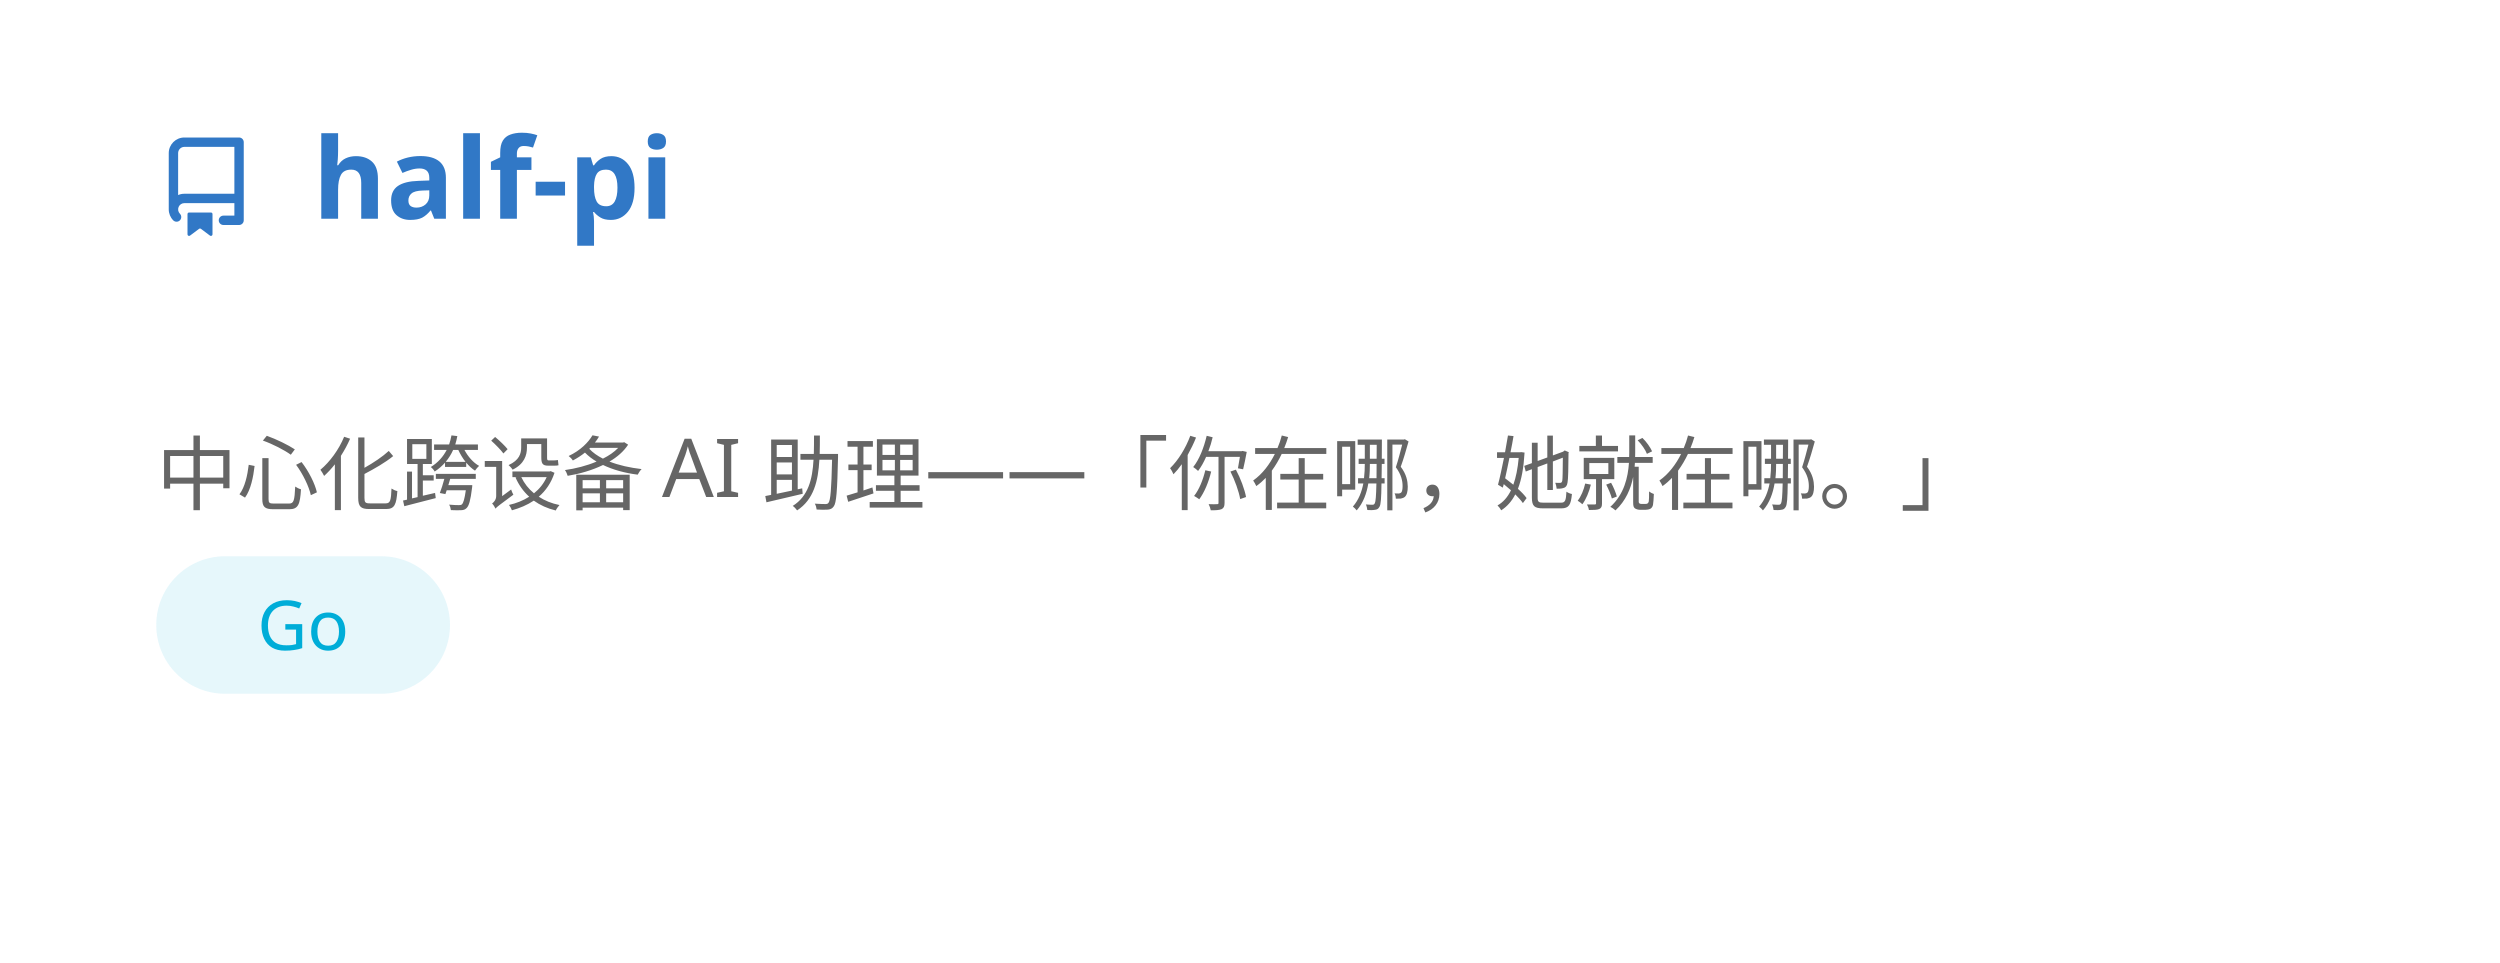
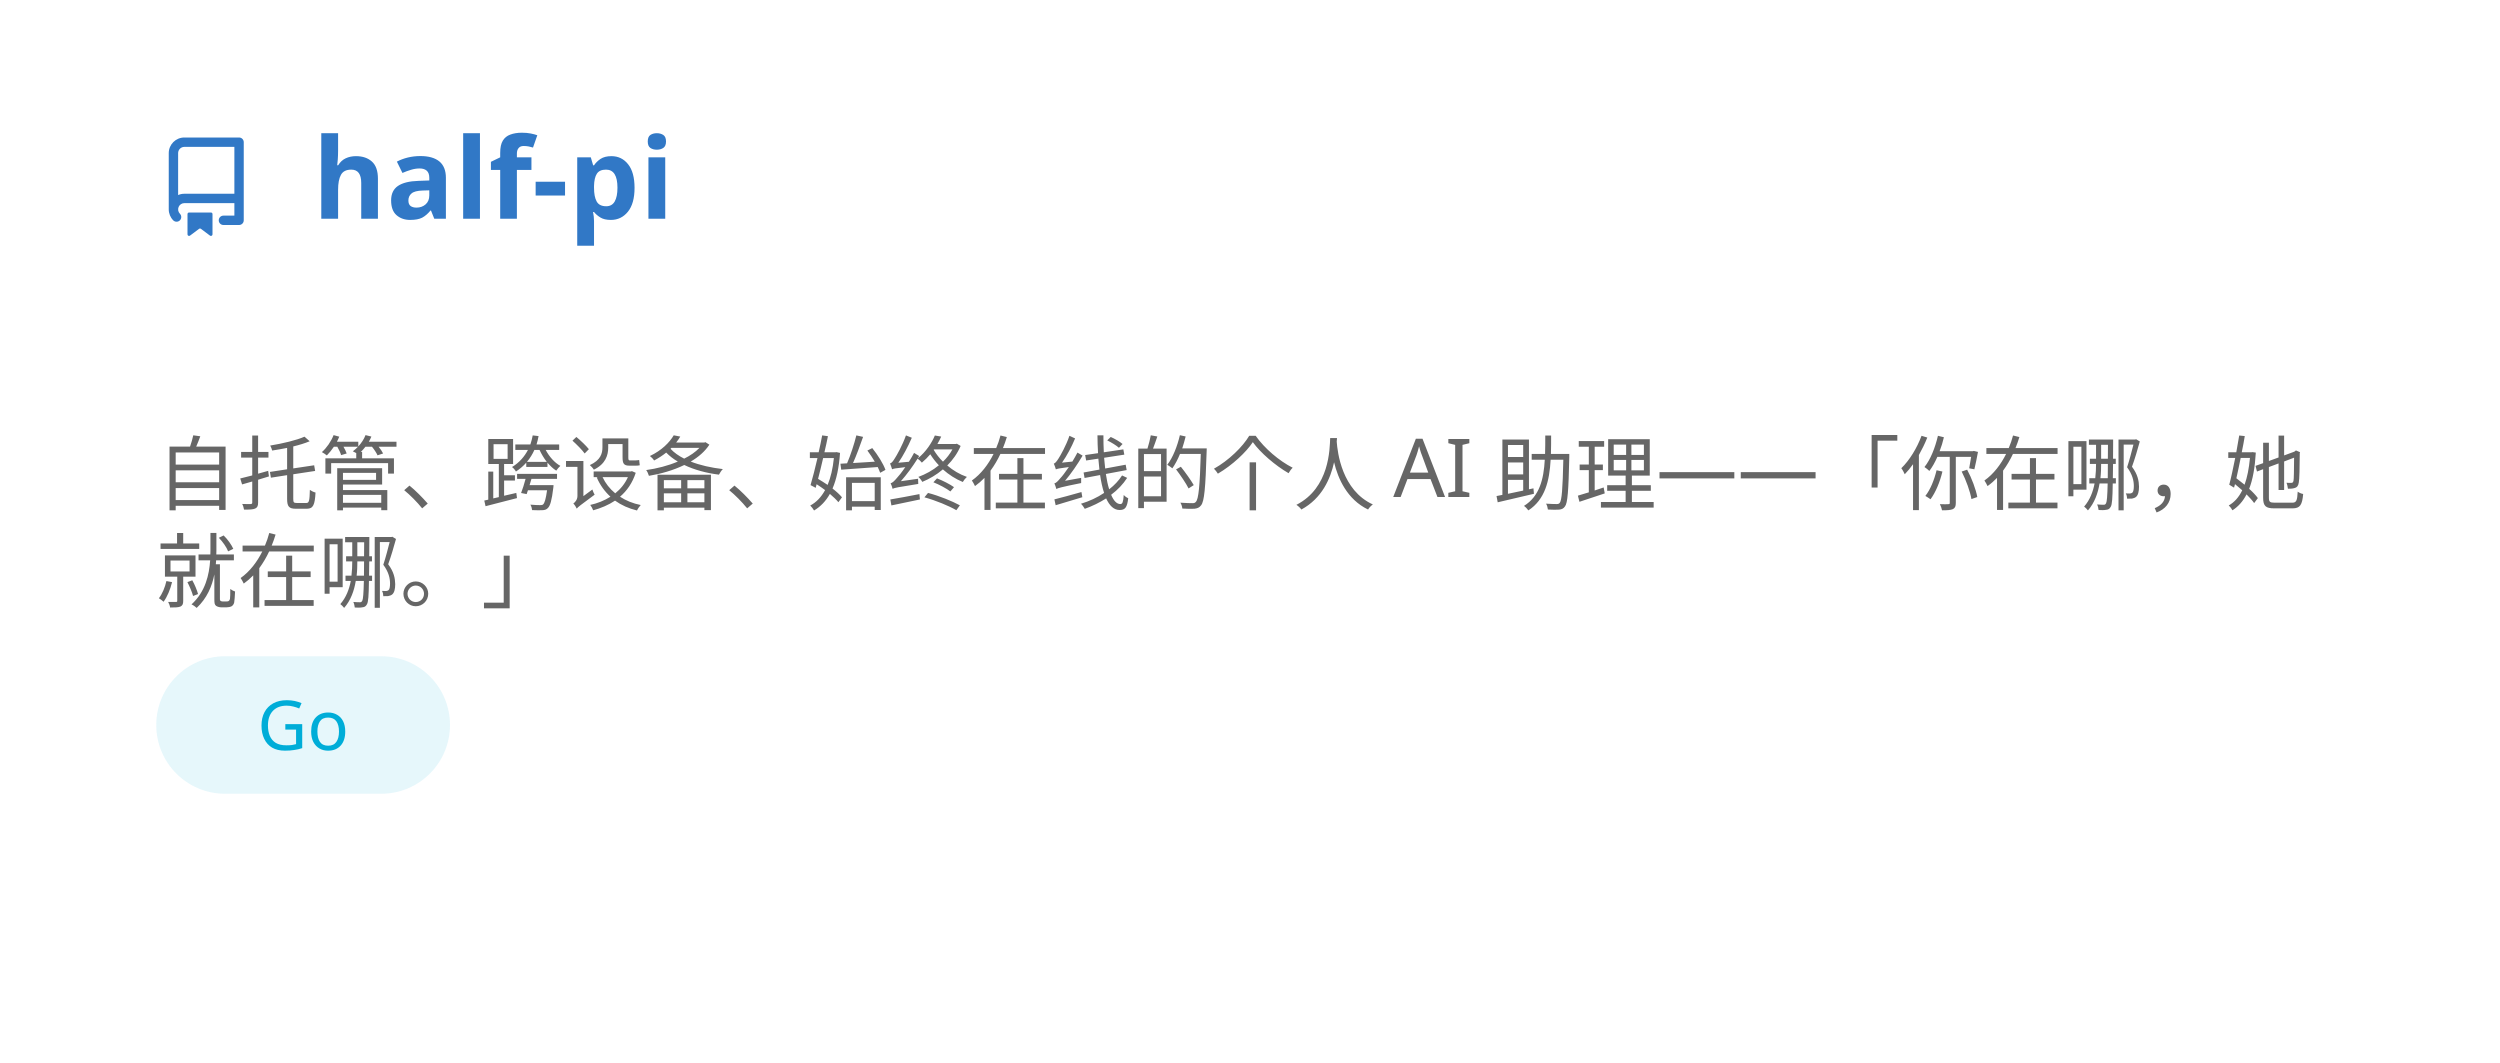
- <svg xmlns="http://www.w3.org/2000/svg" width="400" height="154" viewBox="0 0 400 154" fill="none" role="img" aria-labelledby="descId">
+ <svg xmlns="http://www.w3.org/2000/svg" width="400" height="170" viewBox="0 0 400 170" fill="none" role="img" aria-labelledby="descId">
  <style>
          .header {
            font: 600 18px 'Segoe UI', Ubuntu, Sans-Serif;
            fill: #3178C6;
            animation: fadeInAnimation 0.8s ease-in-out forwards;
          }
          @supports(-moz-appearance: auto) {
            /* Selector detects Firefox */
            .header { font-size: 15.5px; }
          }
          
    .description { font: 400 13px 'Segoe UI', Ubuntu, Sans-Serif; fill: #666666 }
    .gray { font: 400 12px 'Segoe UI', Ubuntu, Sans-Serif; fill: #666666 }
    .icon { fill: #3178C6 }
    .badge { font: 600 11px 'Segoe UI', Ubuntu, Sans-Serif; }
    .badge rect { opacity: 0.2 }
    .tech-label { font: 500 11px 'Segoe UI', Ubuntu, Sans-Serif; }
  

          
      /* Animations */
      @keyframes scaleInAnimation {
        from {
          transform: translate(-5px, 5px) scale(0);
        }
        to {
          transform: translate(-5px, 5px) scale(1);
        }
      }
      @keyframes fadeInAnimation {
        from {
          opacity: 0;
        }
        to {
          opacity: 1;
        }
      }
    
          * { animation-duration: 0s !important; animation-delay: 0s !important; }
        </style>
  <rect data-testid="card-bg" x="0.5" y="0.5" rx="4.5" height="99%" stroke="#e4e2e2" width="399" fill="#00000000" stroke-opacity="0" />
  <g data-testid="card-title" transform="translate(25, 35)">
    <g transform="translate(0, 0)">
      <svg class="icon" x="0" y="-13" viewBox="0 0 16 16" version="1.1" width="16" height="16">
        <path fill-rule="evenodd" d="M2 2.5A2.5 2.5 0 014.5 0h8.75a.75.75 0 01.75.75v12.5a.75.75 0 01-.75.75h-2.5a.75.75 0 110-1.5h1.75v-2h-8a1 1 0 00-.714 1.7.75.75 0 01-1.072 1.05A2.495 2.495 0 012 11.5v-9zm10.5-1V9h-8c-.356 0-.694.074-1 .208V2.5a1 1 0 011-1h8zM5 12.25v3.25a.25.25 0 00.4.2l1.45-1.087a.25.25 0 01.3 0L8.6 15.7a.25.25 0 00.4-.2v-3.25a.25.25 0 00-.25-.25h-3.5a.25.25 0 00-.25.25z" />
      </svg>
    </g>
    <g transform="translate(25, 0)">
      <text x="0" y="0" class="header" data-testid="header">half-pi</text>
    </g>
  </g>
  <g data-testid="main-card-body" transform="translate(0, 55)">
    <text class="description" x="25" y="10">
-       <tspan dy="1.2em" x="25">中心化跨设备 AI 助理——「你在哪，她就在哪。」</tspan>
+       <tspan dy="1.2em" x="25">自托管、跨设备、始终在线的个人 AI 助理——「你在哪，她</tspan>
+       <tspan dy="1.2em" x="25">就在哪。」</tspan>
    </text>
-     <g transform="translate(25, 34)">
+     <g transform="translate(25, 50)">
      <g transform="translate(0, 0)">
        <rect fill="#00ADD8" opacity="0.1" width="47" height="22" rx="11" />
        <text x="23.5" y="15" text-anchor="middle" fill="#00ADD8" font-size="11" font-weight="500" class="tech-label">
          Go
        </text>
      </g>
    </g>
-     <g transform="translate(30, 74)">
+     <g transform="translate(30, 90)">
      
    </g>
  </g>
</svg>
